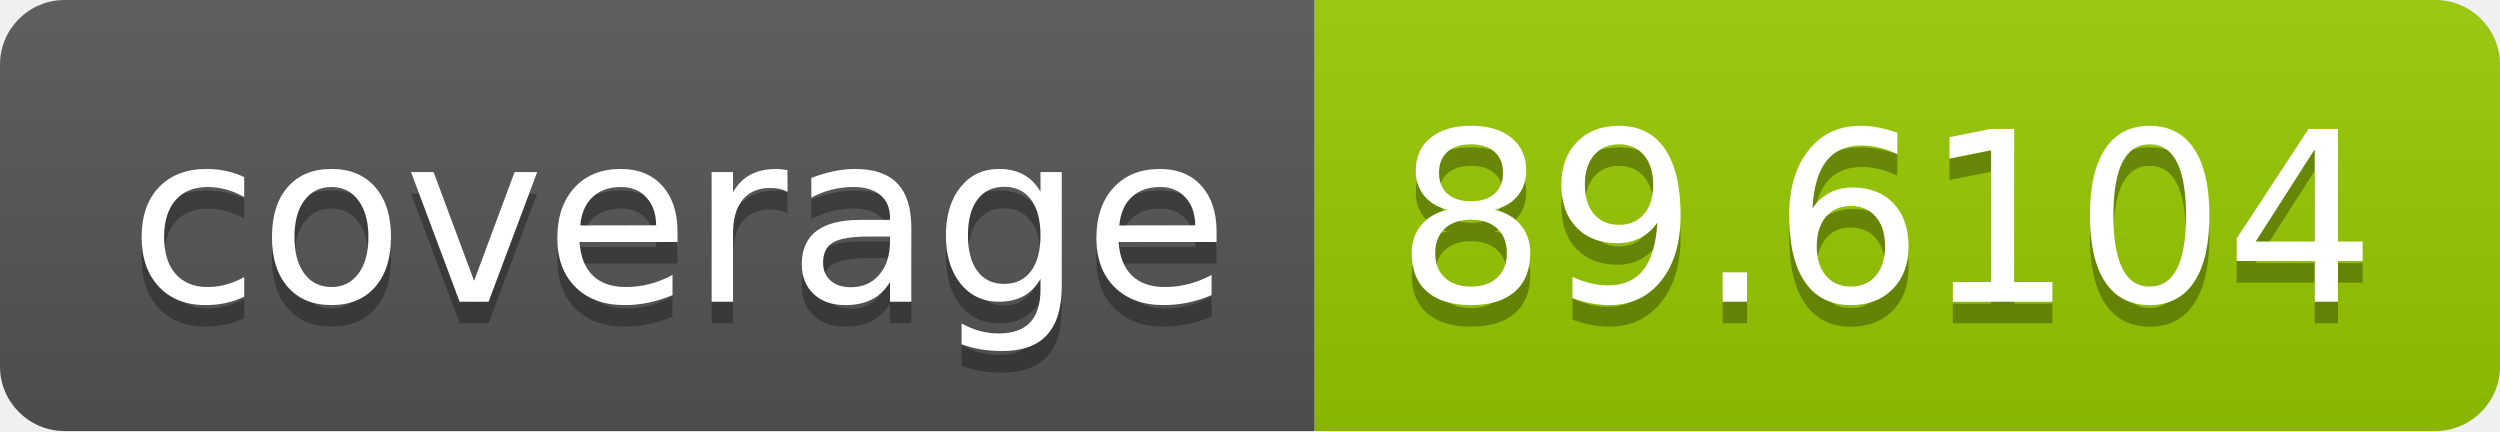
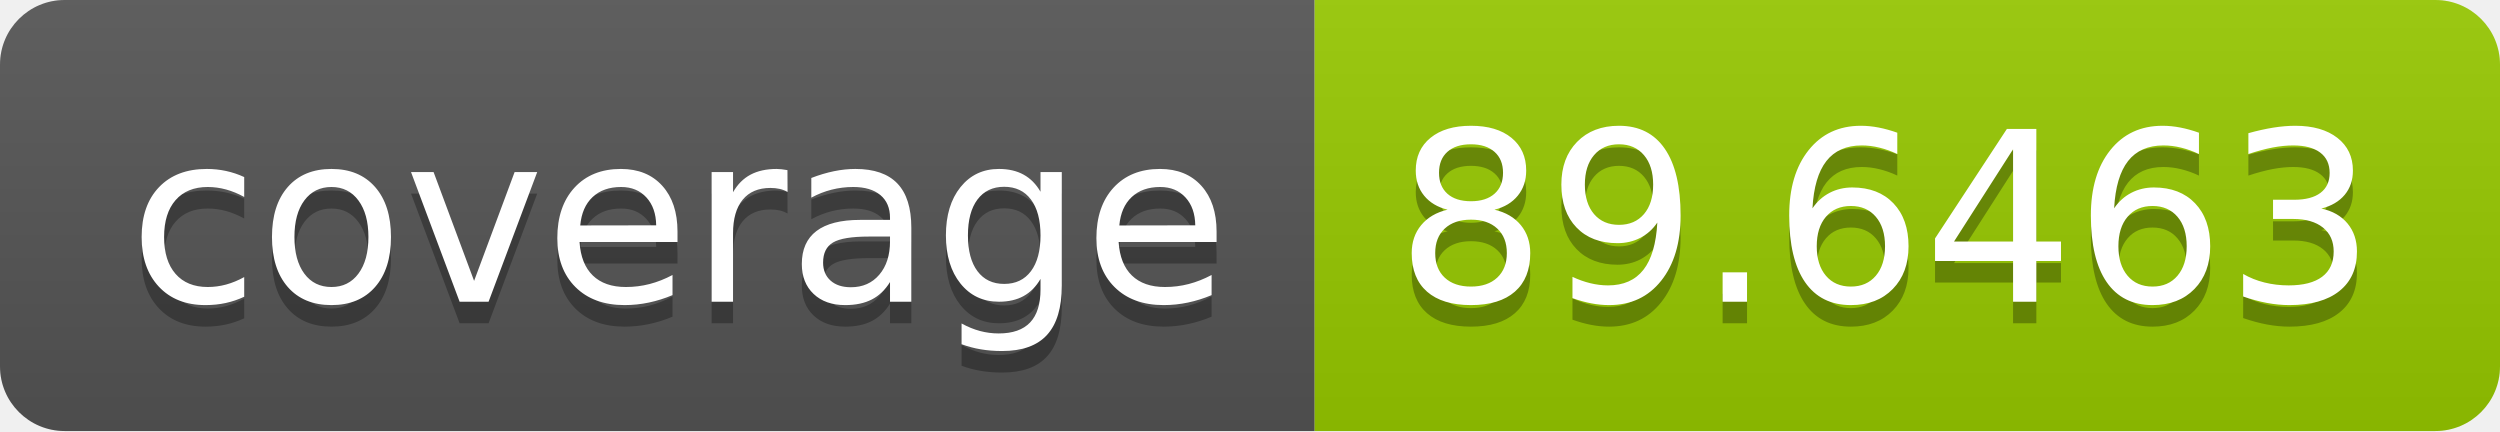
- <svg xmlns="http://www.w3.org/2000/svg" width="116" height="20" role="img" aria-label="coverage: 89.6104">
+ <svg xmlns="http://www.w3.org/2000/svg" width="116" height="20" role="img" aria-label="coverage: 89.6463">
  <linearGradient id="s" x2="0" y2="100%">
    <stop offset="0" stop-color="#bbb" stop-opacity=".1" />
    <stop offset="1" stop-opacity=".1" />
  </linearGradient>
  <clipPath id="r">
    <rect width="116" height="20" rx="3" fill="#fff" />
  </clipPath>
  <g clip-path="url(#r)">
    <rect width="61" height="20" fill="#555" />
    <rect x="61" width="55" height="20" fill="#97ca00" />
    <rect width="116" height="20" fill="url(#s)" />
  </g>
  <g fill="#fff" text-anchor="middle" font-family="Verdana,Geneva,DejaVu Sans,sans-serif" text-rendering="geometricPrecision" font-size="110">
    <text aria-hidden="true" x="315" y="150" fill="#010101" fill-opacity=".3" transform="scale(.1)" textLength="510">coverage</text>
    <text x="315" y="140" transform="scale(.1)" fill="#fff" textLength="510">coverage</text>
-     <text aria-hidden="true" x="875" y="150" fill="#010101" fill-opacity=".3" transform="scale(.1)" textLength="450">89.6104</text>
-     <text x="875" y="140" transform="scale(.1)" fill="#fff" textLength="450">89.6104</text>
+     <text aria-hidden="true" x="875" y="150" fill="#010101" fill-opacity=".3" transform="scale(.1)" textLength="450">89.6463</text>
+     <text x="875" y="140" transform="scale(.1)" fill="#fff" textLength="450">89.6463</text>
  </g>
</svg>
